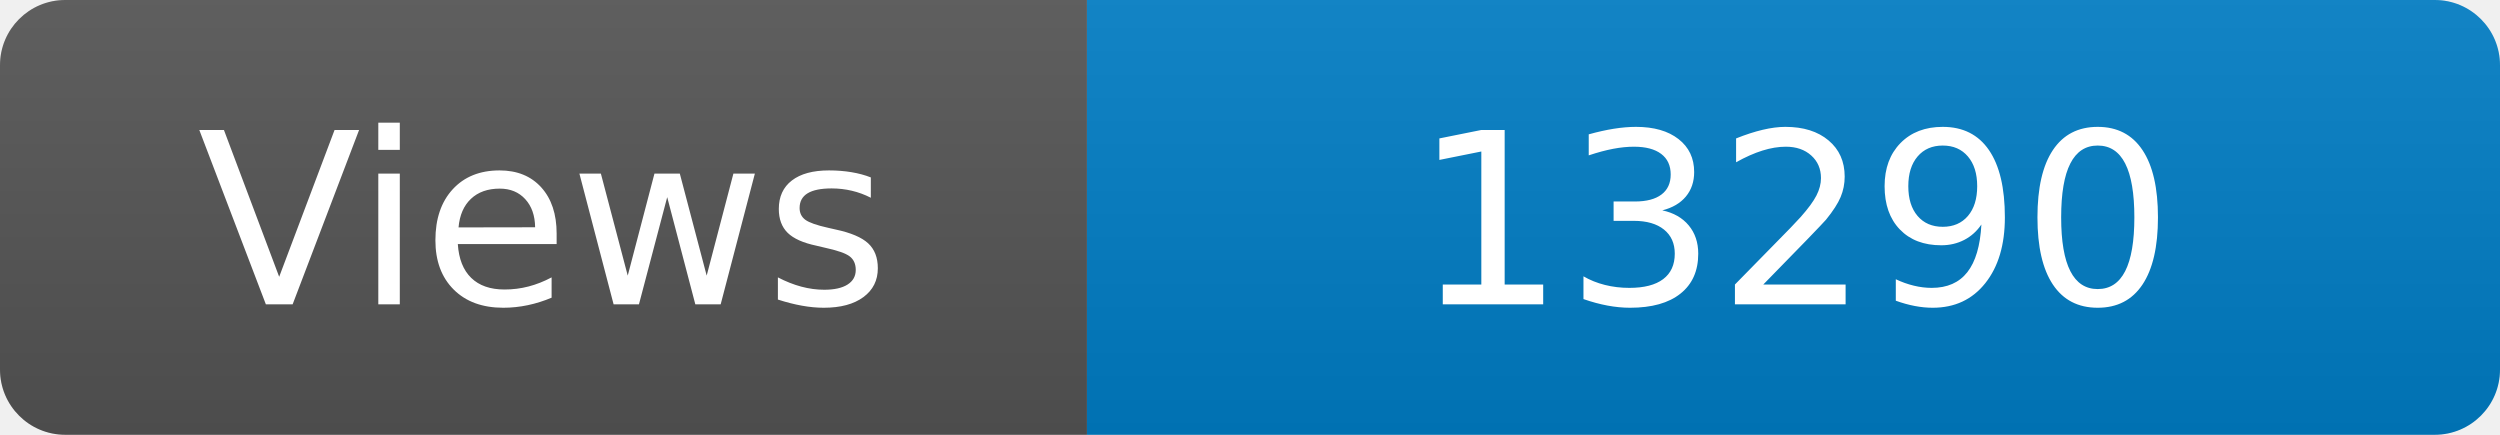
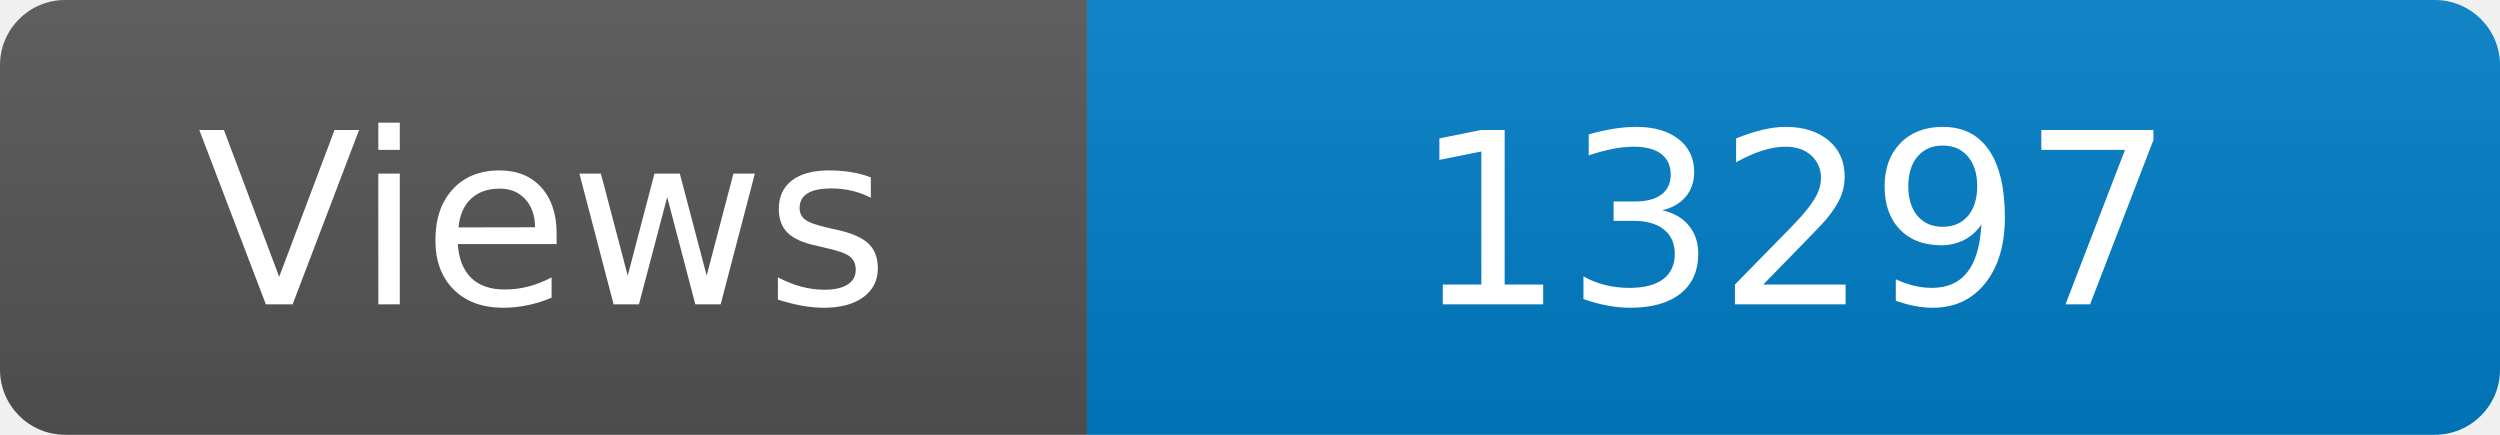
<svg xmlns="http://www.w3.org/2000/svg" width="115" height="20" role="img" aria-label="Maintained?: yes">
  <linearGradient id="s" x2="0" y2="100%">
    <stop offset="0" stop-color="#bbb" stop-opacity=".1" />
    <stop offset="1" stop-opacity=".1" />
  </linearGradient>
  <clipPath id="r">
    <rect width="115" height="20" rx="3" fill="#fff" />
  </clipPath>
  <g clip-path="url(#r)">
    <rect width="50" height="20" fill="#555" />
    <rect x="50" width="160" height="20" fill="#007ec6" />
    <rect width="115" height="20" fill="url(#s)" />
  </g>
  <g fill="#fff" text-anchor="middle" font-family="Verdana,Geneva,DejaVu Sans,sans-serif" font-size="110">
    <text x="250" y="140" transform="scale(.1)" fill="#fff">Views</text>
-     <text x="825" y="140" transform="scale(.1)" fill="#fff">13290</text>
+     <text x="825" y="140" transform="scale(.1)" fill="#fff">13297</text>
  </g>
</svg>
